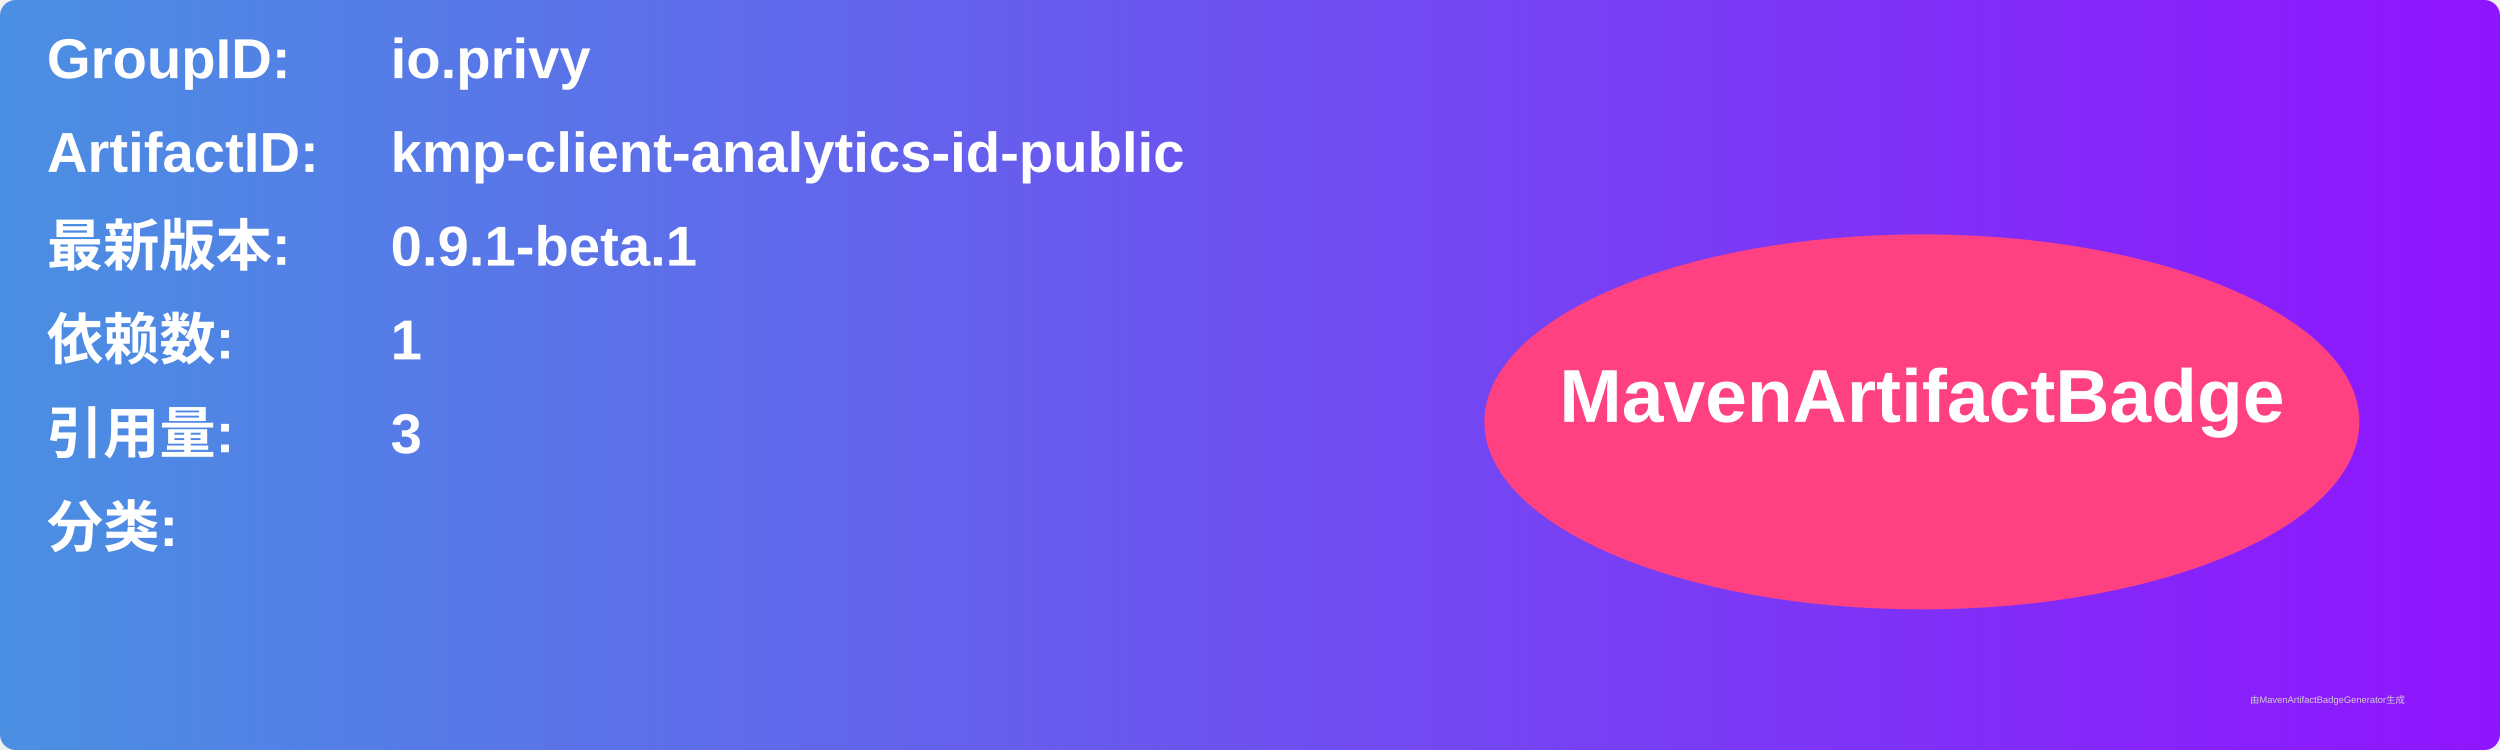
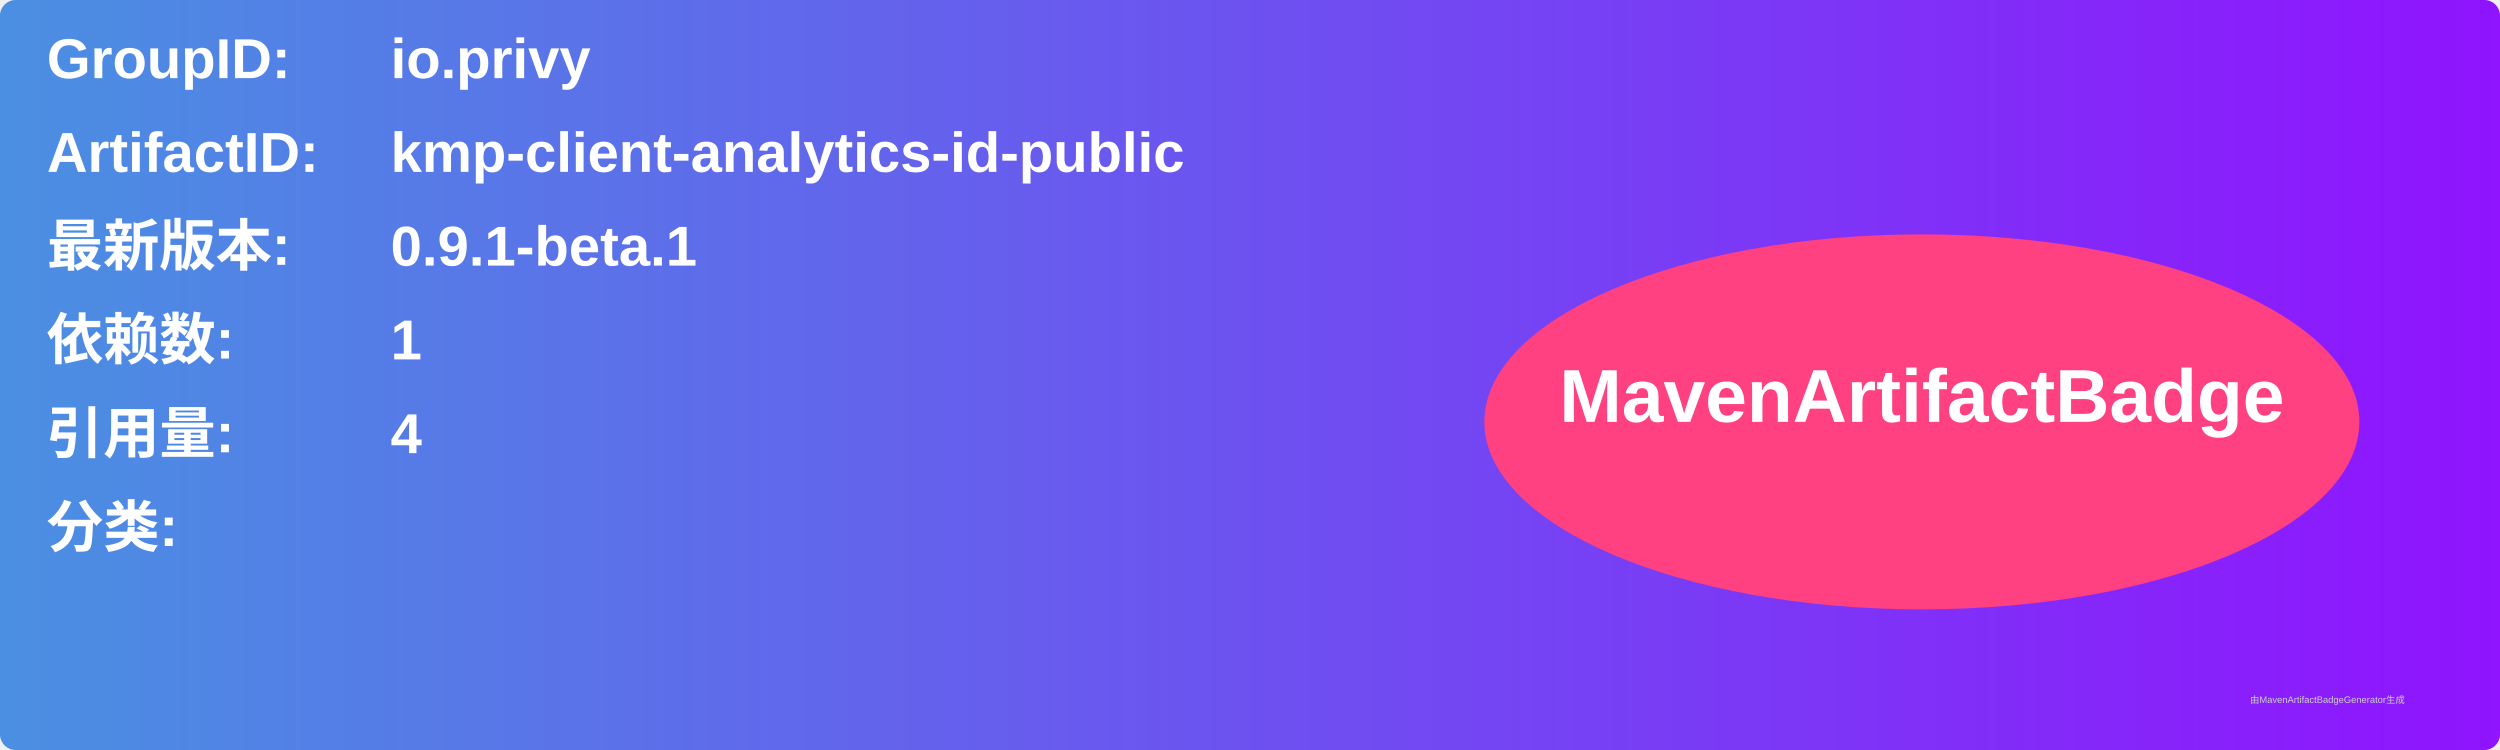
<svg xmlns="http://www.w3.org/2000/svg" width="800" height="240" viewBox="0 0 800 240">
  <linearGradient id="grad" x1="0%" y1="0%" x2="100%" y2="0%">
    <stop offset="0%" stop-color="#4a90e2" />
    <stop offset="100%" stop-color="#9013fe" />
  </linearGradient>
  <rect width="100%" height="100%" rx="5" ry="5" fill="url(#grad)" />
  <g transform="translate(15, 15)">
    <text x="0" y="10" font-family="Arial" font-size="18" fill="white" font-weight="bold" width="260">GroupID:</text>
    <text x="110" y="10" font-family="Arial" font-size="18" fill="white" font-weight="bold" width="460">io.privy</text>
    <text x="0" y="40" font-family="Arial" font-size="18" fill="white" font-weight="bold" width="260">ArtifactID:</text>
    <text x="110" y="40" font-family="Arial" font-size="18" fill="white" font-weight="bold" width="460">kmp-client-analytics-id-public</text>
    <text x="0" y="70" font-family="Arial" font-size="18" fill="white" font-weight="bold">最新版本:</text>
    <text x="110" y="70" font-family="Arial" font-size="18" fill="white" font-weight="bold">
      <tspan font-weight="bold">0.9.1-beta.1</tspan>
    </text>
    <text x="0" y="100" font-family="Arial" font-size="18" fill="white" font-weight="bold">依赖数: </text>
    <text x="110" y="100" font-family="Arial" font-size="18" fill="white">
      <tspan font-weight="bold">1</tspan>
    </text>
    <text x="0" y="130" font-family="Arial" font-size="18" fill="white" font-weight="bold">引用量: </text>
    <text x="110" y="130" font-family="Arial" font-size="18" fill="white">
-       <tspan font-weight="bold">3</tspan>
+       <tspan font-weight="bold">4</tspan>
    </text>
    <text x="0" y="160" font-family="Arial" font-size="18" fill="white" font-weight="bold">分类:</text>
    <text x="10" y="190" font-family="Arial" font-size="10" fill="white">
      <tspan font-weight="bold" />
    </text>
    <ellipse cx="600" cy="120" rx="140" ry="60" fill="#ff4081" />
    <text x="600" y="120" text-anchor="middle" font-family="Arial" font-size="24" fill="white" font-weight="bold">MavenArtifactBadge</text>
  </g>
  <text x="720" y="225" font-family="Arial" font-size="3" fill="#d0d0d0">由MavenArtifactBadgeGenerator生成</text>
</svg>
